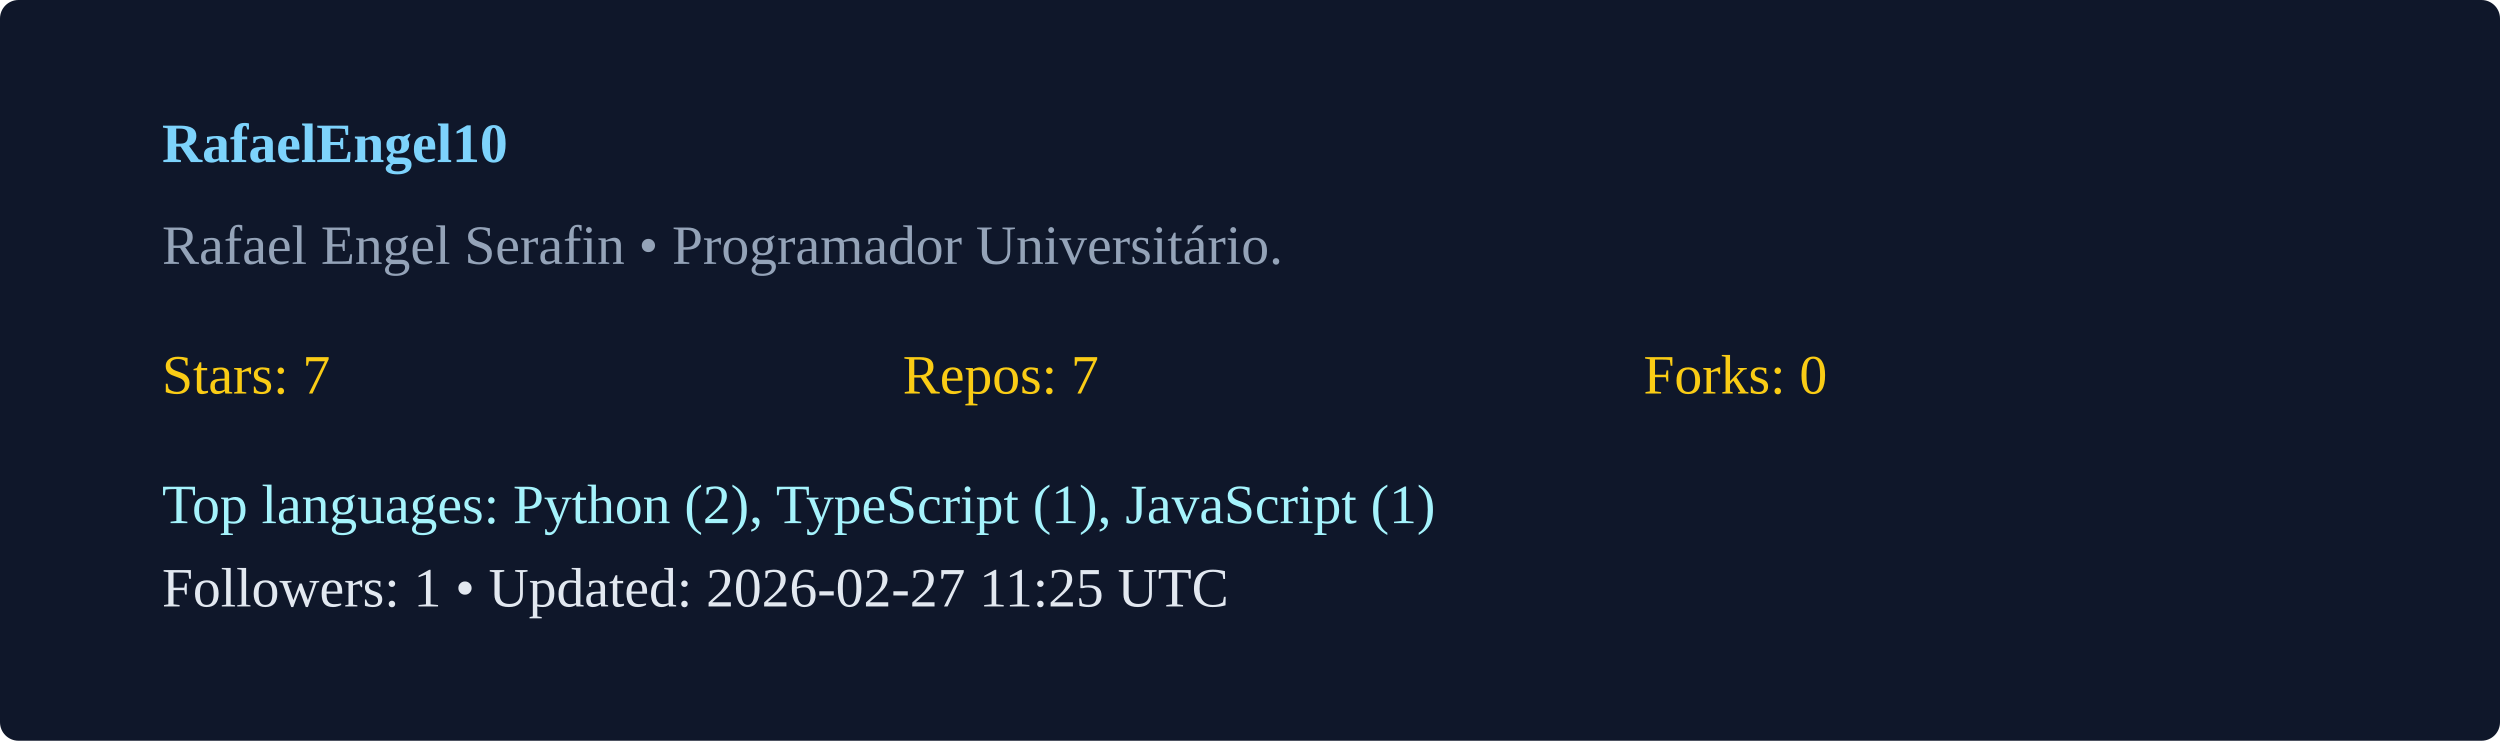
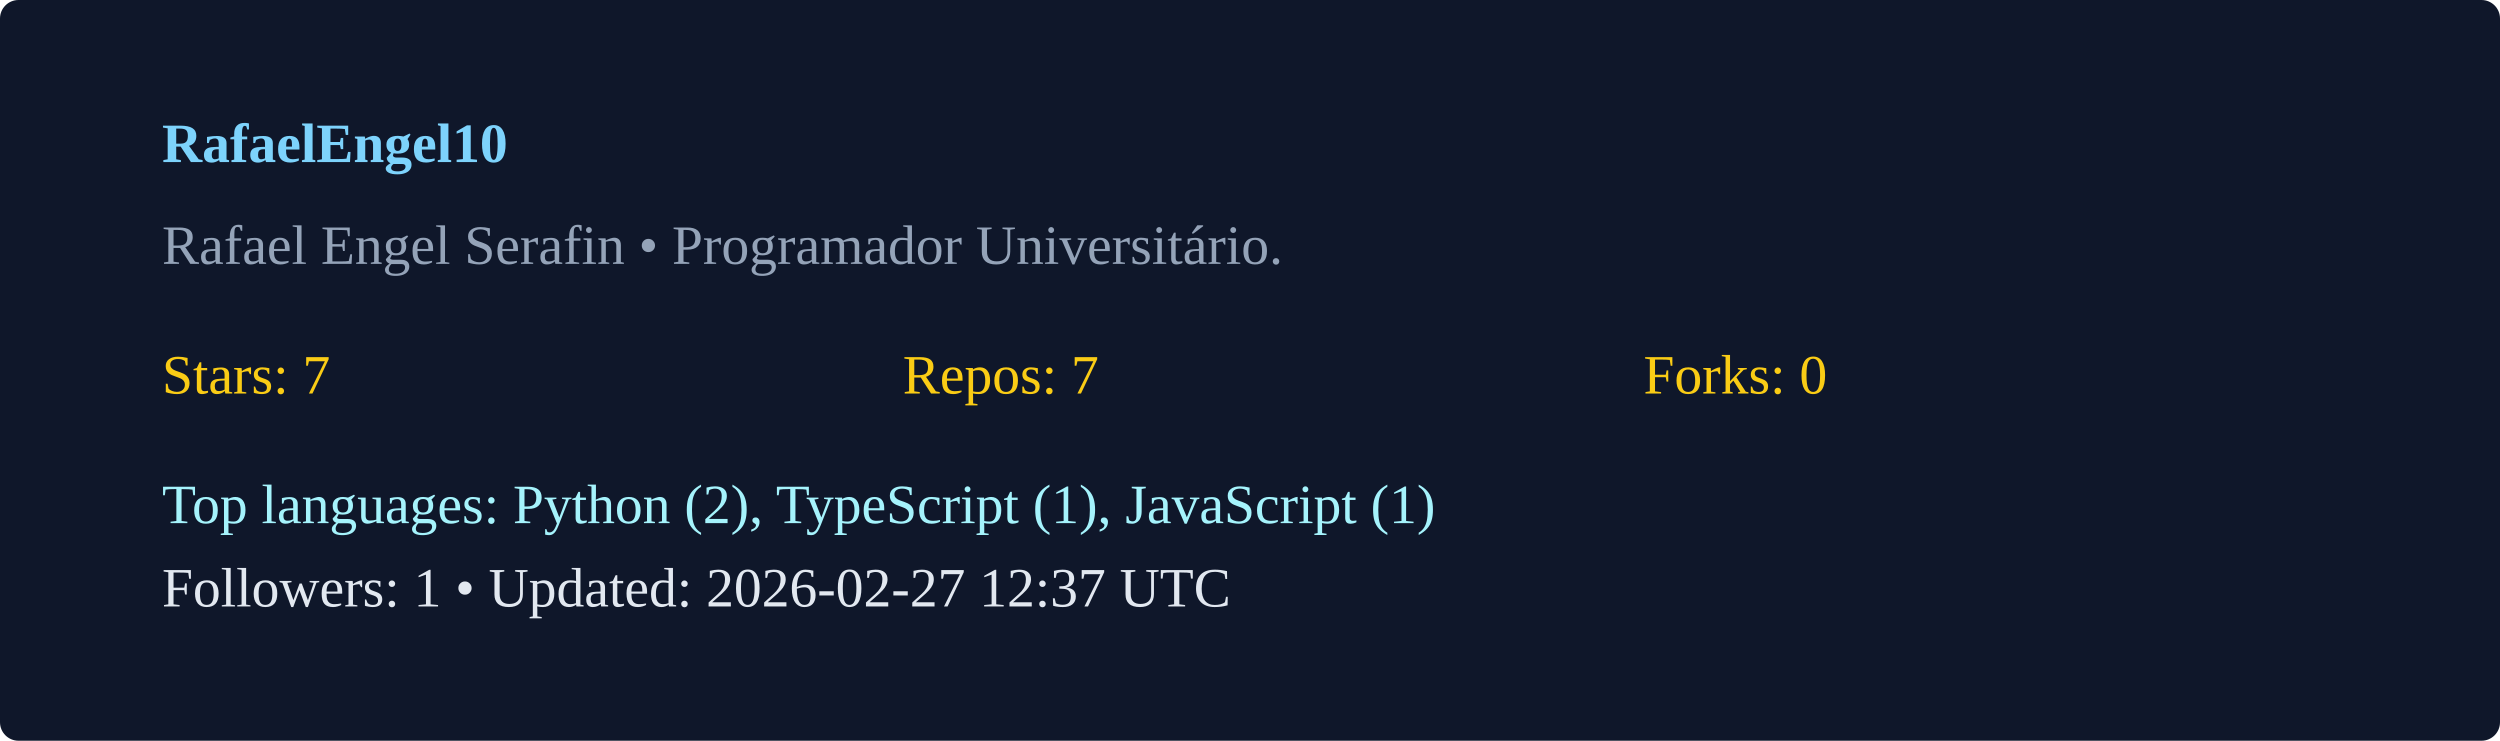
<svg xmlns="http://www.w3.org/2000/svg" width="540" height="160" viewBox="0 0 540 160">
  <rect width="100%" height="100%" rx="4" fill="#0f172a" />
  <g transform="translate(35,35)">
    <text x="0" y="0" fill="#7dd3fc" font-weight="600">RafaelEngel10</text>
    <text x="0" y="22" fill="#94a3b8">Rafael Engel Serafin  • Programador Universitário. </text>
    <g transform="translate(0,50)">
      <text x="0" y="0" fill="#facc15">Stars: 7</text>
      <text x="160" y="0" fill="#facc15">Repos: 7</text>
      <text x="320" y="0" fill="#facc15">Forks: 0</text>
      <text x="0" y="28" fill="#a5f3fc">Top languages: Python (2), TypeScript (1), JavaScript (1)</text>
-       <text x="0" y="46" fill="#e2e8f0">Followers: 1 • Updated: 2026-02-27 11:25 UTC</text>
+       <text x="0" y="46" fill="#e2e8f0">Followers: 1 • Updated: 2026-02-27 12:37 UTC</text>
    </g>
  </g>
</svg>
